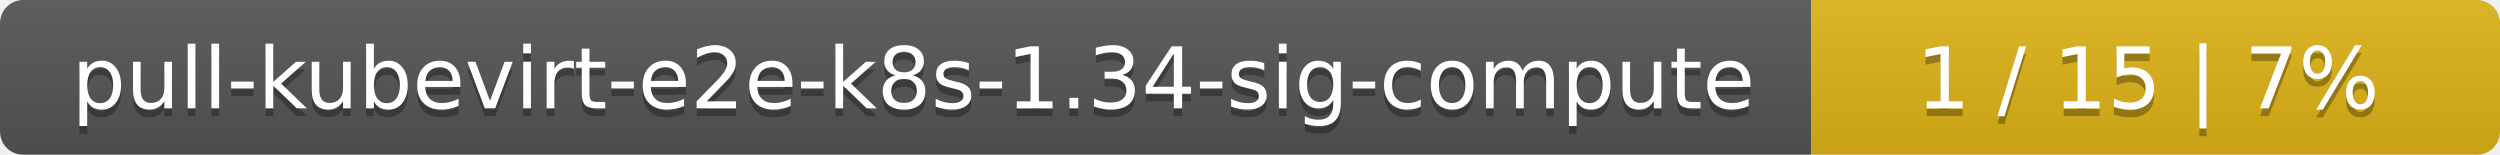
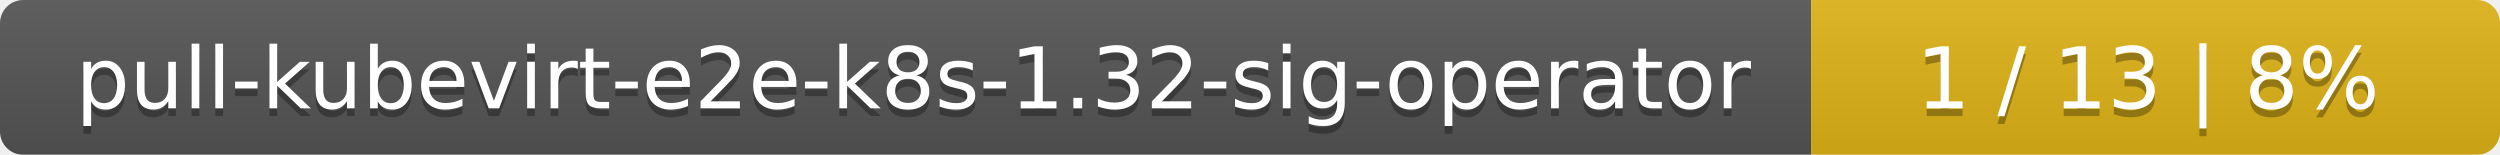
<svg xmlns="http://www.w3.org/2000/svg" width="323" height="20">
  <linearGradient id="smooth" x2="0" y2="100%">
    <stop offset="0" stop-color="#bbb" stop-opacity=".1" />
    <stop offset="1" stop-opacity=".1" />
  </linearGradient>
  <mask id="round">
    <rect width="323" height="20" rx="3" fill="#fff" />
  </mask>
  <g mask="url(#round)">
    <rect width="234" height="20" fill="#555" />
    <rect x="234" width="89" height="20" fill="#dfb317" />
    <rect width="323" height="20" fill="url(#smooth)" />
  </g>
  <g fill="#fff" text-anchor="middle" font-family="DejaVu Sans,Verdana,Geneva,sans-serif" font-size="11">
-     <text x="118" y="15" fill="#010101" fill-opacity=".3">pull-kubevirt-e2e-k8s-1.34-sig-compute</text>
-     <text x="118" y="14">pull-kubevirt-e2e-k8s-1.34-sig-compute</text>
-     <text x="277.5" y="15" fill="#010101" fill-opacity=".3">1 / 15    |    7%</text>
-     <text x="277.5" y="14">1 / 15    |    7%</text>
+     <text x="118" y="15" fill="#010101" fill-opacity=".3">pull-kubevirt-e2e-k8s-1.32-sig-operator</text>
+     <text x="118" y="14">pull-kubevirt-e2e-k8s-1.32-sig-operator</text>
+     <text x="277.5" y="15" fill="#010101" fill-opacity=".3">1 / 13    |    8%</text>
+     <text x="277.5" y="14">1 / 13    |    8%</text>
  </g>
</svg>
